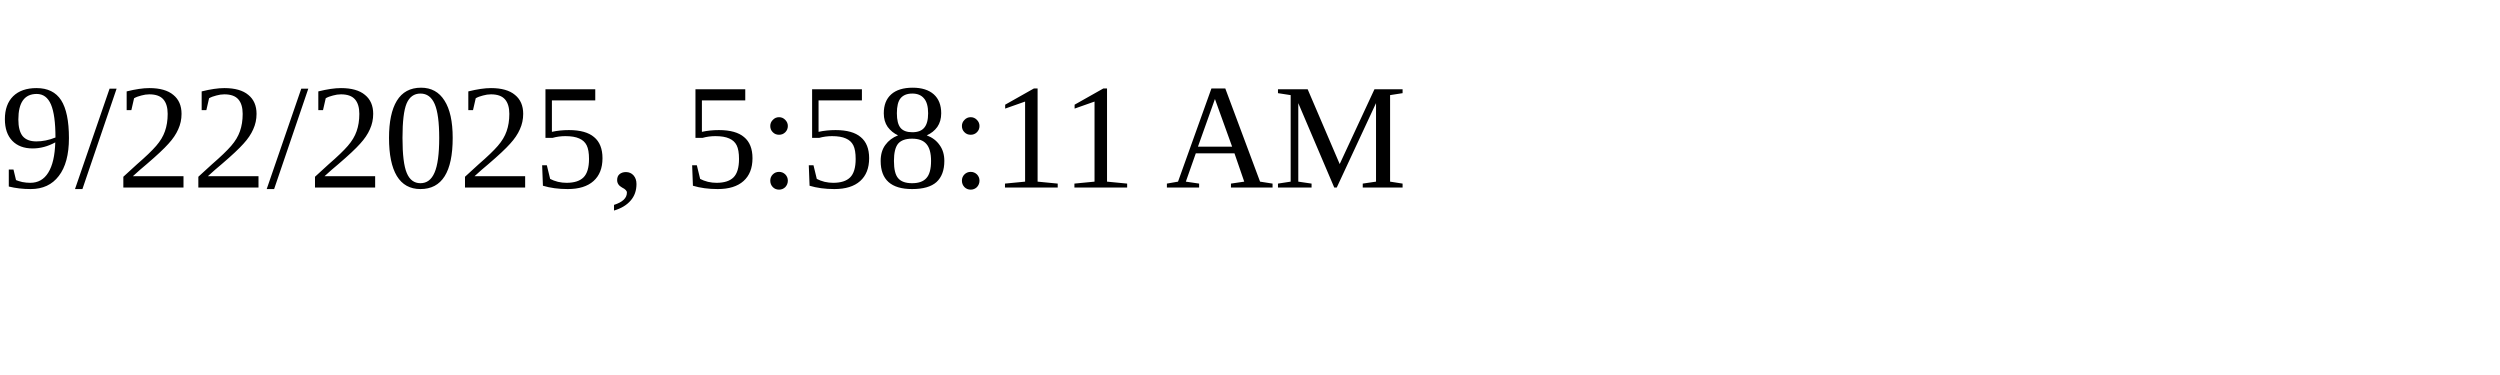
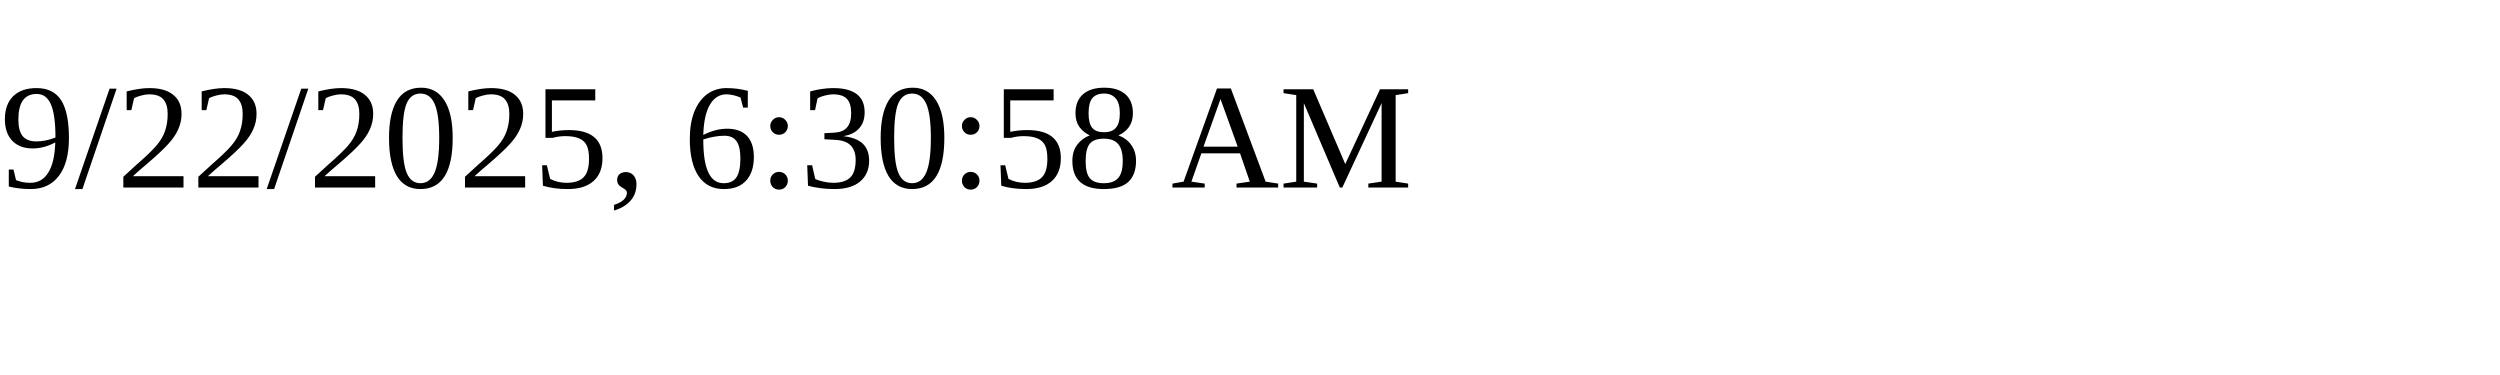
<svg xmlns="http://www.w3.org/2000/svg" height="30" width="200">
-   <text x="0" y="15">9/22/2025, 5:58:11 AM</text>
+   <text x="0" y="15">9/22/2025, 6:30:58 AM</text>
</svg>
